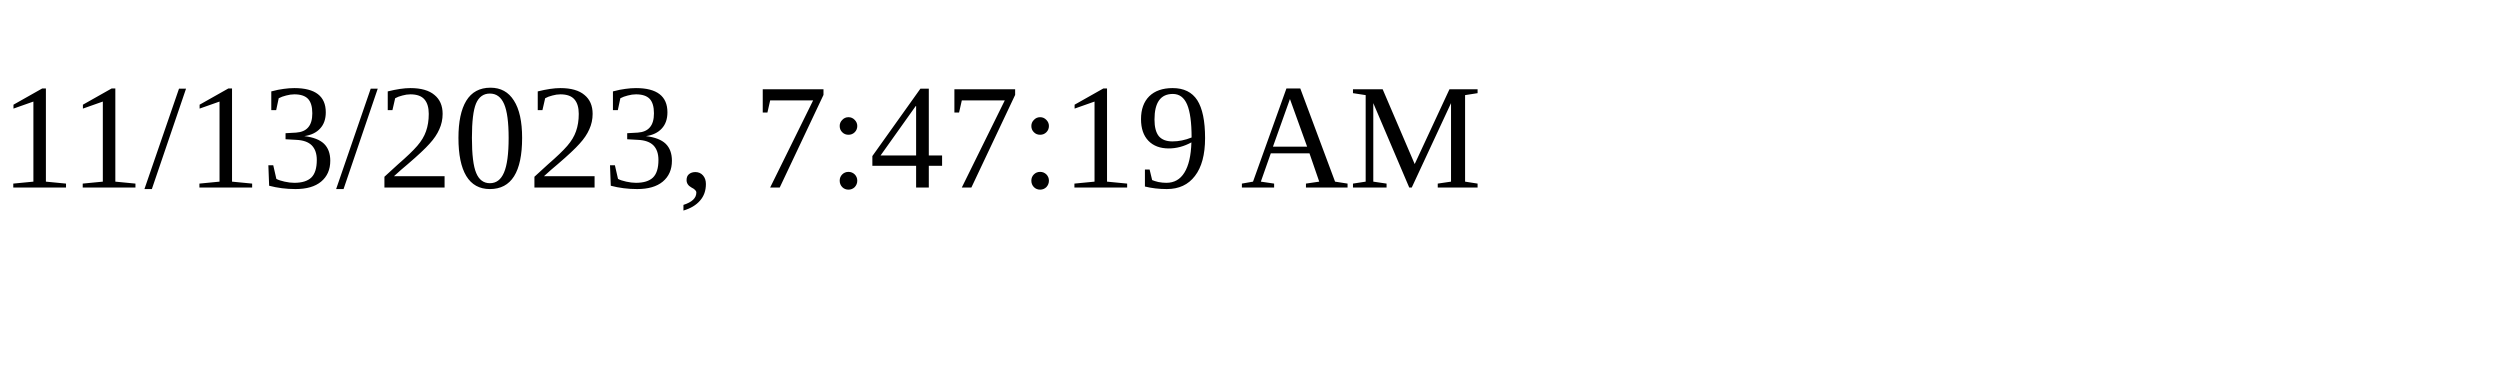
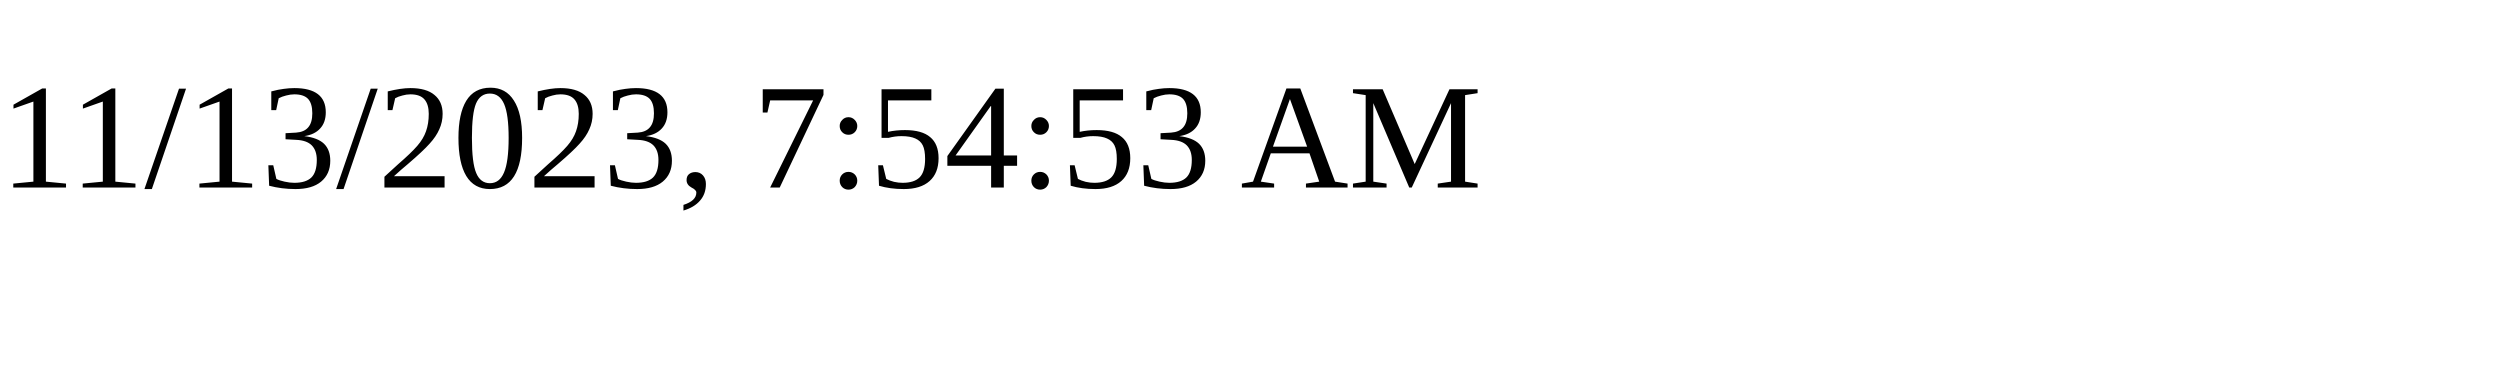
<svg xmlns="http://www.w3.org/2000/svg" height="30" width="200">
-   <text x="0" y="15">11/13/2023, 7:47:19 AM</text>
+   <text x="0" y="15">11/13/2023, 7:54:53 AM</text>
</svg>
